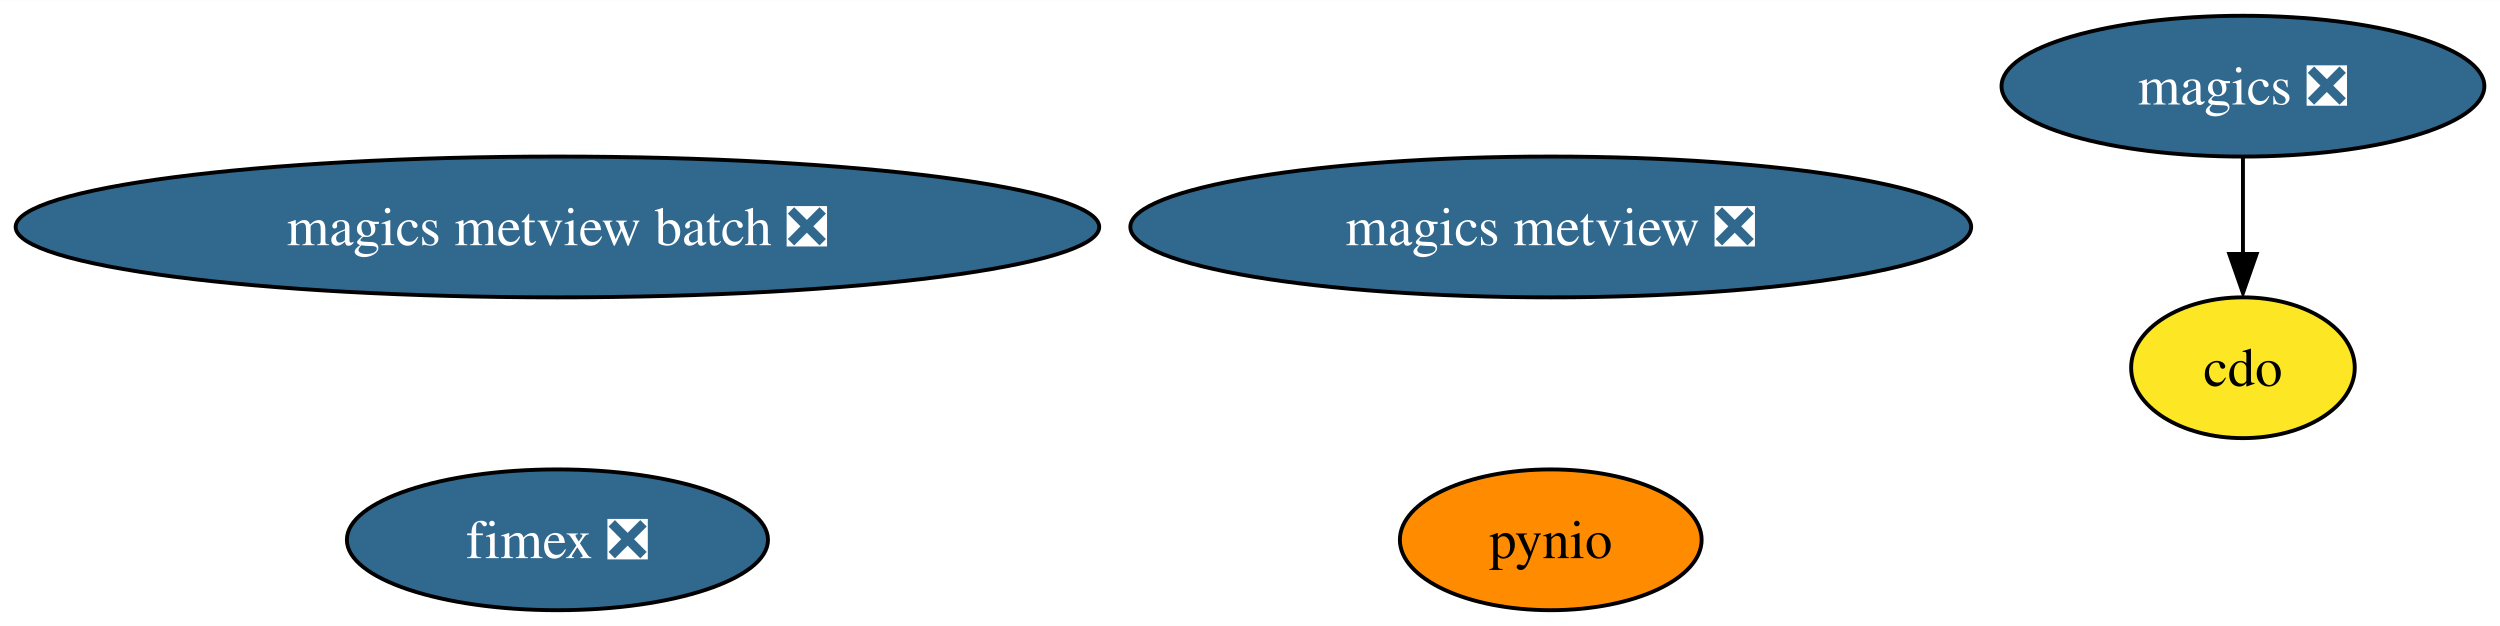
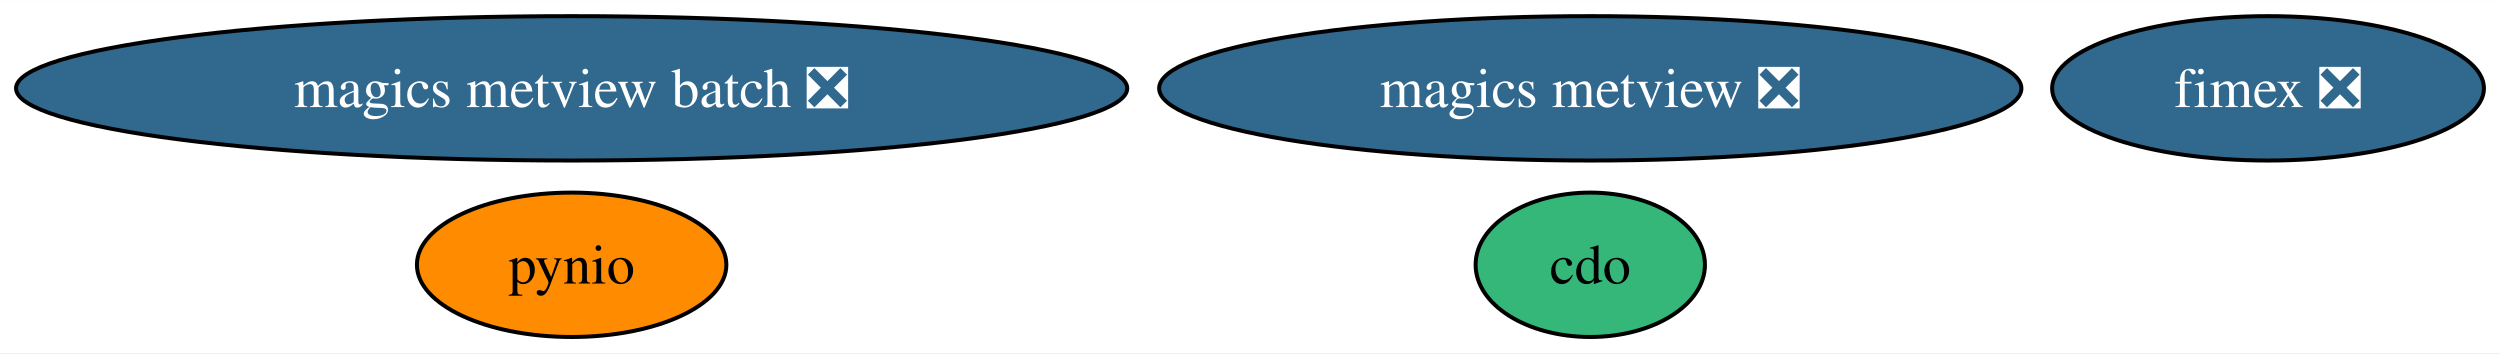
- <svg xmlns="http://www.w3.org/2000/svg" xmlns:xlink="http://www.w3.org/1999/xlink" width="639pt" height="160pt" viewBox="0.00 0.00 639.27 160.00">
-   <g id="graph0" class="graph" transform="scale(1 1) rotate(0) translate(4 156)">
-     <polygon fill="white" stroke="none" points="-4,4 -4,-156 635.27,-156 635.27,4 -4,4" />
+ <svg xmlns="http://www.w3.org/2000/svg" xmlns:xlink="http://www.w3.org/1999/xlink" width="623pt" height="88pt" viewBox="0.00 0.00 623.38 88.00">
+   <g id="graph0" class="graph" transform="scale(1 1) rotate(0) translate(4 84)">
+     <polygon fill="white" stroke="none" points="-4,4 -4,-84 619.38,-84 619.38,4 -4,4" />
    <g id="node1" class="node">
      <g id="a_node1">
        <a xlink:href="https://github.com/conda-forge/cdo-feedstock" xlink:title="cdo">
-           <ellipse fill="#fde725" stroke="black" cx="569.54" cy="-62" rx="28.59" ry="18" />
-           <text text-anchor="middle" x="569.54" y="-57.33" font-family="Times,serif" font-size="14.00">cdo</text>
+           <ellipse fill="#35b779" stroke="black" cx="392.54" cy="-18" rx="28.59" ry="18" />
+           <text text-anchor="middle" x="392.54" y="-13.32" font-family="Times,serif" font-size="14.00">cdo</text>
        </a>
      </g>
    </g>
    <g id="node2" class="node">
      <g id="a_node2">
-         <a xlink:href="https://github.com/conda-forge/magics-feedstock/pull/121" xlink:title="magics ❎">
-           <ellipse fill="#31688e" stroke="black" cx="569.54" cy="-134" rx="61.73" ry="18" />
-           <text text-anchor="middle" x="569.54" y="-129.32" font-family="Times,serif" font-size="14.00" fill="white">magics ❎</text>
+         <a xlink:href="https://github.com/conda-forge/pynio-feedstock" xlink:title="pynio">
+           <ellipse fill="#ff8c00" stroke="black" cx="138.54" cy="-18" rx="38.58" ry="18" />
+           <text text-anchor="middle" x="138.54" y="-13.32" font-family="Times,serif" font-size="14.00">pynio</text>
        </a>
      </g>
    </g>
-     <g id="edge1" class="edge">
-       <path fill="none" stroke="black" d="M569.54,-115.7C569.54,-108.24 569.54,-99.32 569.54,-90.97" />
-       <polygon fill="black" stroke="black" points="573.04,-91.1 569.54,-81.1 566.04,-91.1 573.04,-91.1" />
-     </g>
    <g id="node3" class="node">
      <g id="a_node3">
-         <a xlink:href="https://github.com/conda-forge/pynio-feedstock" xlink:title="pynio">
-           <ellipse fill="#ff8c00" stroke="black" cx="392.54" cy="-18" rx="38.58" ry="18" />
-           <text text-anchor="middle" x="392.54" y="-13.32" font-family="Times,serif" font-size="14.00">pynio</text>
+         <a xlink:href="https://github.com/conda-forge/magics-metview-feedstock/pull/64" xlink:title="magics metview ❎">
+           <ellipse fill="#31688e" stroke="black" cx="392.54" cy="-62" rx="107.5" ry="18" />
+           <text text-anchor="middle" x="392.54" y="-57.33" font-family="Times,serif" font-size="14.00" fill="white">magics metview ❎</text>
        </a>
      </g>
    </g>
    <g id="node4" class="node">
      <g id="a_node4">
-         <a xlink:href="https://github.com/conda-forge/magics-metview-feedstock/pull/64" xlink:title="magics metview ❎">
-           <ellipse fill="#31688e" stroke="black" cx="392.54" cy="-98" rx="107.5" ry="18" />
-           <text text-anchor="middle" x="392.54" y="-93.33" font-family="Times,serif" font-size="14.00" fill="white">magics metview ❎</text>
+         <a xlink:href="https://github.com/conda-forge/magics-metview-batch-feedstock/pull/55" xlink:title="magics metview batch ❎">
+           <ellipse fill="#31688e" stroke="black" cx="138.54" cy="-62" rx="138.54" ry="18" />
+           <text text-anchor="middle" x="138.54" y="-57.33" font-family="Times,serif" font-size="14.00" fill="white">magics metview batch ❎</text>
        </a>
      </g>
    </g>
    <g id="node5" class="node">
      <g id="a_node5">
-         <a xlink:href="https://github.com/conda-forge/magics-metview-batch-feedstock/pull/55" xlink:title="magics metview batch ❎">
-           <ellipse fill="#31688e" stroke="black" cx="138.54" cy="-98" rx="138.54" ry="18" />
-           <text text-anchor="middle" x="138.54" y="-93.33" font-family="Times,serif" font-size="14.00" fill="white">magics metview batch ❎</text>
-         </a>
-       </g>
-     </g>
-     <g id="node6" class="node">
-       <g id="a_node6">
        <a xlink:href="https://github.com/conda-forge/fimex-feedstock/pull/58" xlink:title="fimex ❎">
-           <ellipse fill="#31688e" stroke="black" cx="138.54" cy="-18" rx="53.84" ry="18" />
-           <text text-anchor="middle" x="138.54" y="-13.32" font-family="Times,serif" font-size="14.00" fill="white">fimex ❎</text>
+           <ellipse fill="#31688e" stroke="black" cx="561.54" cy="-62" rx="53.84" ry="18" />
+           <text text-anchor="middle" x="561.54" y="-57.33" font-family="Times,serif" font-size="14.00" fill="white">fimex ❎</text>
        </a>
      </g>
    </g>
  </g>
</svg>
